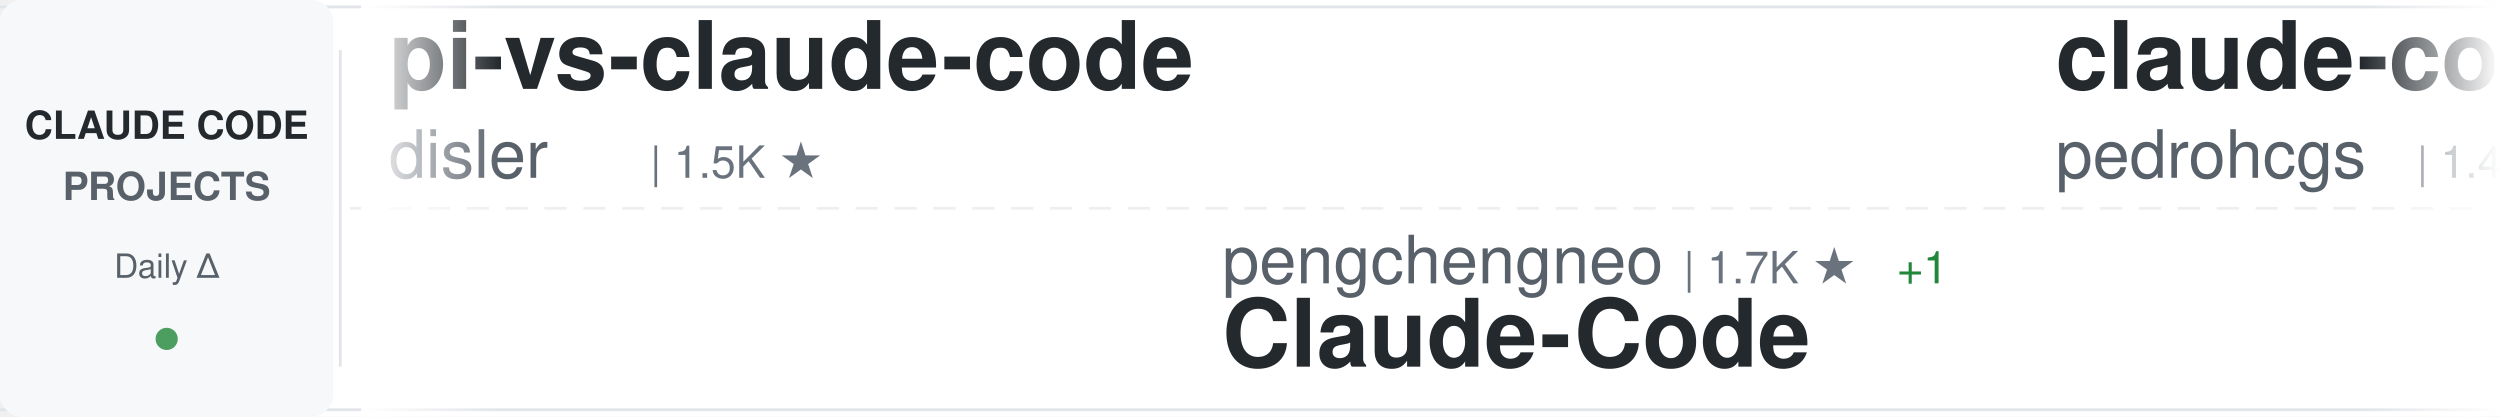
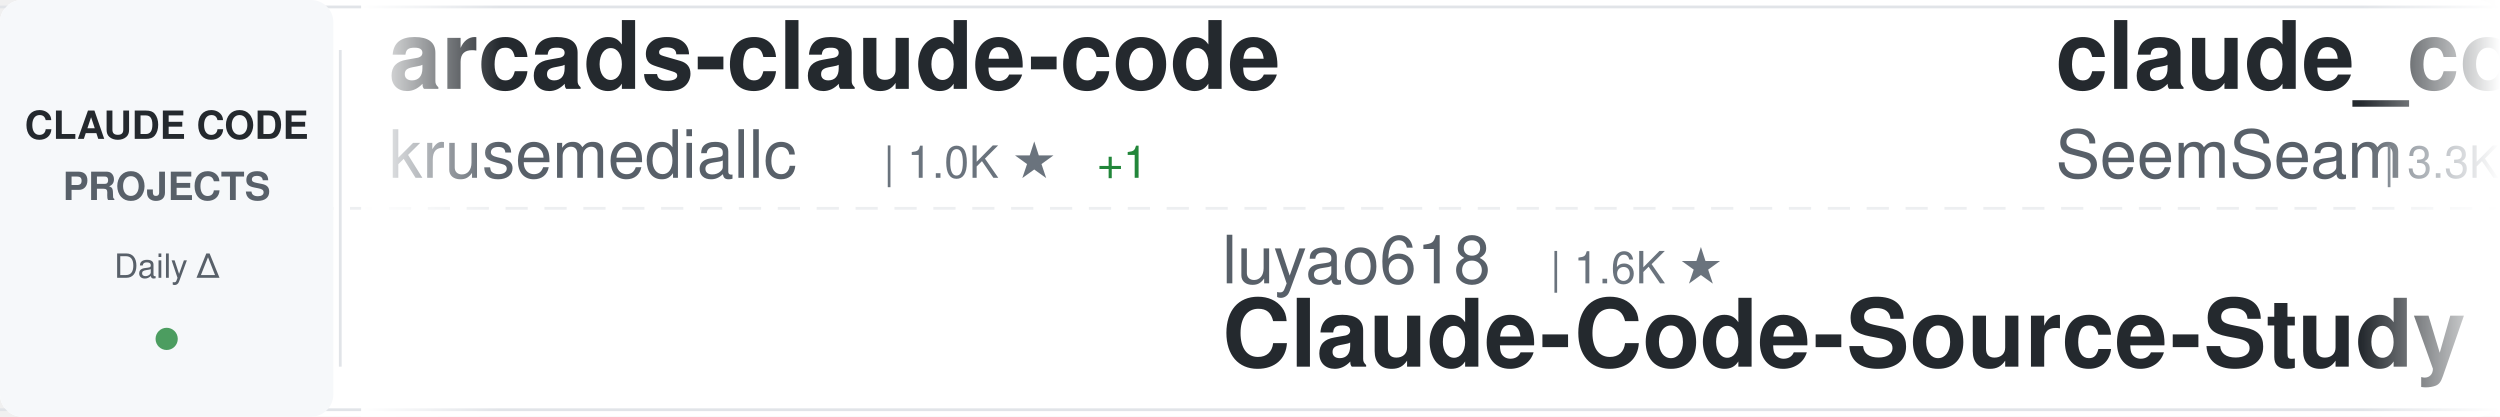
<svg xmlns="http://www.w3.org/2000/svg" width="900" height="150">
  <defs>
    <linearGradient id="awesomeLeftFade" x1="0%" y1="0%" x2="100%" y2="0%">
      <stop offset="0%" style="stop-color:#ffffff;stop-opacity:1" />
      <stop offset="100%" style="stop-color:#ffffff;stop-opacity:0" />
    </linearGradient>
    <linearGradient id="awesomeRightFade" x1="0%" y1="0%" x2="100%" y2="0%">
      <stop offset="0%" style="stop-color:#ffffff;stop-opacity:0" />
      <stop offset="100%" style="stop-color:#ffffff;stop-opacity:1" />
    </linearGradient>
  </defs>
  <rect width="900" height="150" fill="#ffffff" rx="8" />
  <rect x="0" y="2" width="900" height="1" fill="#e1e4e8" />
  <rect x="0" y="147" width="900" height="1" fill="#e1e4e8" />
  <line x1="0" y1="75" x2="900" y2="75" stroke="#e1e4e8" stroke-width="1" stroke-dasharray="8 6" opacity="0.6" />
  <rect x="0" y="0" width="120" height="150" fill="#f6f8fa" rx="8" />
  <text x="60" y="50" font-family="-apple-system, BlinkMacSystemFont, 'Segoe UI', Helvetica, Arial, sans-serif" font-size="14" font-weight="600" fill="#24292e" text-anchor="middle">CLAUDE CODE</text>
  <text x="60" y="72" font-family="-apple-system, BlinkMacSystemFont, 'Segoe UI', Helvetica, Arial, sans-serif" font-size="14" font-weight="600" fill="#586069" text-anchor="middle">PROJECTS</text>
  <text x="60" y="100" font-family="-apple-system, BlinkMacSystemFont, 'Segoe UI', Helvetica, Arial, sans-serif" font-size="12" font-weight="500" fill="#586069" text-anchor="middle">Daily Δ</text>
  <circle cx="60" cy="122" r="4" fill="#22863a" opacity="0.8" />
  <rect x="122" y="18" width="1" height="114" fill="#e1e4e8" />
  <clipPath id="awesomeTickerClip">
    <rect x="130" y="0" width="770" height="150" />
  </clipPath>
  <g clip-path="url(#awesomeTickerClip)">
    <g id="awesomeTickerItems">
      <animateTransform attributeName="transform" attributeType="XML" type="translate" from="0 0" to="-3000 0" dur="54s" repeatCount="indefinite" />
      <g transform="translate(0, 0)">
-         <text x="140" y="32" font-family="-apple-system, BlinkMacSystemFont, 'Segoe UI', Helvetica, Arial, sans-serif" font-size="34" font-weight="600" fill="#24292e">pi-vs-claude-code</text>
-         <text x="140" y="64" font-family="-apple-system, BlinkMacSystemFont, 'Segoe UI', Helvetica, Arial, sans-serif" font-size="24" font-weight="400" fill="#586069">disler</text>
-         <text x="234" y="64" font-family="-apple-system, BlinkMacSystemFont, 'Segoe UI', Helvetica, Arial, sans-serif" font-size="16" font-weight="500" fill="#6a737d">| 1.5K ★</text>
+         <text x="140" y="32" font-family="-apple-system, BlinkMacSystemFont, 'Segoe UI', Helvetica, Arial, sans-serif" font-size="34" font-weight="600" fill="#24292e">arcads-claude-code</text>
+         <text x="140" y="64" font-family="-apple-system, BlinkMacSystemFont, 'Segoe UI', Helvetica, Arial, sans-serif" font-size="24" font-weight="400" fill="#586069">krusemediallc</text>
+         <text x="318" y="64" font-family="-apple-system, BlinkMacSystemFont, 'Segoe UI', Helvetica, Arial, sans-serif" font-size="16" font-weight="500" fill="#6a737d">| 1.0K ★</text>
+         <text x="395" y="64" font-family="-apple-system, BlinkMacSystemFont, 'Segoe UI', Helvetica, Arial, sans-serif" font-size="16" font-weight="500" fill="#22863a"> +1</text>
      </g>
      <g transform="translate(300, 0)">
-         <text x="140" y="102" font-family="-apple-system, BlinkMacSystemFont, 'Segoe UI', Helvetica, Arial, sans-serif" font-size="24" font-weight="400" fill="#586069">pengchengneo</text>
-         <text x="306" y="102" font-family="-apple-system, BlinkMacSystemFont, 'Segoe UI', Helvetica, Arial, sans-serif" font-size="16" font-weight="500" fill="#6a737d">| 1.7K ★</text>
-         <text x="383" y="102" font-family="-apple-system, BlinkMacSystemFont, 'Segoe UI', Helvetica, Arial, sans-serif" font-size="16" font-weight="500" fill="#22863a"> +1</text>
-         <text x="140" y="132" font-family="-apple-system, BlinkMacSystemFont, 'Segoe UI', Helvetica, Arial, sans-serif" font-size="34" font-weight="600" fill="#24292e">Claude-Code</text>
+         <text x="140" y="102" font-family="-apple-system, BlinkMacSystemFont, 'Segoe UI', Helvetica, Arial, sans-serif" font-size="24" font-weight="400" fill="#586069">luyao618</text>
+         <text x="258" y="102" font-family="-apple-system, BlinkMacSystemFont, 'Segoe UI', Helvetica, Arial, sans-serif" font-size="16" font-weight="500" fill="#6a737d">| 1.6K ★</text>
+         <text x="140" y="132" font-family="-apple-system, BlinkMacSystemFont, 'Segoe UI', Helvetica, Arial, sans-serif" font-size="34" font-weight="600" fill="#24292e">Claude-Code-Source-Study</text>
      </g>
      <g transform="translate(600, 0)">
-         <text x="140" y="32" font-family="-apple-system, BlinkMacSystemFont, 'Segoe UI', Helvetica, Arial, sans-serif" font-size="34" font-weight="600" fill="#24292e">claude-code-my-workflow</text>
-         <text x="140" y="64" font-family="-apple-system, BlinkMacSystemFont, 'Segoe UI', Helvetica, Arial, sans-serif" font-size="24" font-weight="400" fill="#586069">pedrohcgs</text>
-         <text x="270" y="64" font-family="-apple-system, BlinkMacSystemFont, 'Segoe UI', Helvetica, Arial, sans-serif" font-size="16" font-weight="500" fill="#6a737d">| 1.4K ★</text>
+         <text x="140" y="32" font-family="-apple-system, BlinkMacSystemFont, 'Segoe UI', Helvetica, Arial, sans-serif" font-size="34" font-weight="600" fill="#24292e">claude_codex_bridge</text>
+         <text x="140" y="64" font-family="-apple-system, BlinkMacSystemFont, 'Segoe UI', Helvetica, Arial, sans-serif" font-size="24" font-weight="400" fill="#586069">SeemSeam</text>
+         <text x="258" y="64" font-family="-apple-system, BlinkMacSystemFont, 'Segoe UI', Helvetica, Arial, sans-serif" font-size="16" font-weight="500" fill="#6a737d">| 3.3K ★</text>
      </g>
      <g transform="translate(900, 0)">
-         <text x="140" y="102" font-family="-apple-system, BlinkMacSystemFont, 'Segoe UI', Helvetica, Arial, sans-serif" font-size="24" font-weight="400" fill="#586069">zstmfhy</text>
-         <text x="246" y="102" font-family="-apple-system, BlinkMacSystemFont, 'Segoe UI', Helvetica, Arial, sans-serif" font-size="16" font-weight="500" fill="#6a737d">| 190 ★</text>
-         <text x="140" y="132" font-family="-apple-system, BlinkMacSystemFont, 'Segoe UI', Helvetica, Arial, sans-serif" font-size="34" font-weight="600" fill="#24292e">Claude-code</text>
-       </g>
-       <g transform="translate(1200, 0)">
-         <text x="140" y="32" font-family="-apple-system, BlinkMacSystemFont, 'Segoe UI', Helvetica, Arial, sans-serif" font-size="34" font-weight="600" fill="#24292e">Dive-into-Claude-Code</text>
-         <text x="140" y="64" font-family="-apple-system, BlinkMacSystemFont, 'Segoe UI', Helvetica, Arial, sans-serif" font-size="24" font-weight="400" fill="#586069">VILA-Lab</text>
-         <text x="258" y="64" font-family="-apple-system, BlinkMacSystemFont, 'Segoe UI', Helvetica, Arial, sans-serif" font-size="16" font-weight="500" fill="#6a737d">| 2.0K ★</text>
-         <text x="335" y="64" font-family="-apple-system, BlinkMacSystemFont, 'Segoe UI', Helvetica, Arial, sans-serif" font-size="16" font-weight="500" fill="#22863a"> +3</text>
-       </g>
-       <g transform="translate(1500, 0)">
-         <text x="140" y="102" font-family="-apple-system, BlinkMacSystemFont, 'Segoe UI', Helvetica, Arial, sans-serif" font-size="24" font-weight="400" fill="#586069">affaan-m</text>
-         <text x="258" y="102" font-family="-apple-system, BlinkMacSystemFont, 'Segoe UI', Helvetica, Arial, sans-serif" font-size="16" font-weight="500" fill="#6a737d">| 232.7K ★</text>
-         <text x="353" y="102" font-family="-apple-system, BlinkMacSystemFont, 'Segoe UI', Helvetica, Arial, sans-serif" font-size="16" font-weight="500" fill="#22863a"> +68</text>
-         <text x="140" y="132" font-family="-apple-system, BlinkMacSystemFont, 'Segoe UI', Helvetica, Arial, sans-serif" font-size="34" font-weight="600" fill="#24292e">ECC</text>
-       </g>
-       <g transform="translate(1800, 0)">
-         <text x="140" y="32" font-family="-apple-system, BlinkMacSystemFont, 'Segoe UI', Helvetica, Arial, sans-serif" font-size="34" font-weight="600" fill="#24292e">claude-code-book</text>
-         <text x="140" y="64" font-family="-apple-system, BlinkMacSystemFont, 'Segoe UI', Helvetica, Arial, sans-serif" font-size="24" font-weight="400" fill="#586069">lintsinghua</text>
-         <text x="294" y="64" font-family="-apple-system, BlinkMacSystemFont, 'Segoe UI', Helvetica, Arial, sans-serif" font-size="16" font-weight="500" fill="#6a737d">| 4.0K ★</text>
-         <text x="371" y="64" font-family="-apple-system, BlinkMacSystemFont, 'Segoe UI', Helvetica, Arial, sans-serif" font-size="16" font-weight="500" fill="#22863a"> +2</text>
-       </g>
-       <g transform="translate(2100, 0)">
        <text x="140" y="102" font-family="-apple-system, BlinkMacSystemFont, 'Segoe UI', Helvetica, Arial, sans-serif" font-size="24" font-weight="400" fill="#586069">https-deeplearning-ai</text>
        <text x="414" y="102" font-family="-apple-system, BlinkMacSystemFont, 'Segoe UI', Helvetica, Arial, sans-serif" font-size="16" font-weight="500" fill="#6a737d">| 535 ★</text>
        <text x="140" y="132" font-family="-apple-system, BlinkMacSystemFont, 'Segoe UI', Helvetica, Arial, sans-serif" font-size="34" font-weight="600" fill="#24292e">sc-claude-code-files</text>
      </g>
+       <g transform="translate(1200, 0)">
+         <text x="140" y="32" font-family="-apple-system, BlinkMacSystemFont, 'Segoe UI', Helvetica, Arial, sans-serif" font-size="34" font-weight="600" fill="#24292e">oh-my-claudecode</text>
+         <text x="140" y="64" font-family="-apple-system, BlinkMacSystemFont, 'Segoe UI', Helvetica, Arial, sans-serif" font-size="24" font-weight="400" fill="#586069">Yeachan-Heo</text>
+         <text x="294" y="64" font-family="-apple-system, BlinkMacSystemFont, 'Segoe UI', Helvetica, Arial, sans-serif" font-size="16" font-weight="500" fill="#6a737d">| 38.0K ★</text>
+         <text x="380" y="64" font-family="-apple-system, BlinkMacSystemFont, 'Segoe UI', Helvetica, Arial, sans-serif" font-size="16" font-weight="500" fill="#22863a"> +4</text>
+       </g>
+       <g transform="translate(1500, 0)">
+         <text x="140" y="102" font-family="-apple-system, BlinkMacSystemFont, 'Segoe UI', Helvetica, Arial, sans-serif" font-size="24" font-weight="400" fill="#586069">disler</text>
+         <text x="234" y="102" font-family="-apple-system, BlinkMacSystemFont, 'Segoe UI', Helvetica, Arial, sans-serif" font-size="16" font-weight="500" fill="#6a737d">| 1.5K ★</text>
+         <text x="140" y="132" font-family="-apple-system, BlinkMacSystemFont, 'Segoe UI', Helvetica, Arial, sans-serif" font-size="34" font-weight="600" fill="#24292e">pi-vs-claude-code</text>
+       </g>
+       <g transform="translate(1800, 0)">
+         <text x="140" y="32" font-family="-apple-system, BlinkMacSystemFont, 'Segoe UI', Helvetica, Arial, sans-serif" font-size="34" font-weight="600" fill="#24292e">claude-code-engineering</text>
+         <text x="140" y="64" font-family="-apple-system, BlinkMacSystemFont, 'Segoe UI', Helvetica, Arial, sans-serif" font-size="24" font-weight="400" fill="#586069">huangjia2019</text>
+         <text x="306" y="64" font-family="-apple-system, BlinkMacSystemFont, 'Segoe UI', Helvetica, Arial, sans-serif" font-size="16" font-weight="500" fill="#6a737d">| 1.0K ★</text>
+         <text x="383" y="64" font-family="-apple-system, BlinkMacSystemFont, 'Segoe UI', Helvetica, Arial, sans-serif" font-size="16" font-weight="500" fill="#22863a"> +2</text>
+       </g>
+       <g transform="translate(2100, 0)">
+         <text x="140" y="102" font-family="-apple-system, BlinkMacSystemFont, 'Segoe UI', Helvetica, Arial, sans-serif" font-size="24" font-weight="400" fill="#586069">musistudio</text>
+         <text x="282" y="102" font-family="-apple-system, BlinkMacSystemFont, 'Segoe UI', Helvetica, Arial, sans-serif" font-size="16" font-weight="500" fill="#6a737d">| 36.1K ★</text>
+         <text x="368" y="102" font-family="-apple-system, BlinkMacSystemFont, 'Segoe UI', Helvetica, Arial, sans-serif" font-size="16" font-weight="500" fill="#22863a"> +1</text>
+         <text x="140" y="132" font-family="-apple-system, BlinkMacSystemFont, 'Segoe UI', Helvetica, Arial, sans-serif" font-size="34" font-weight="600" fill="#24292e">claude-code-router</text>
+       </g>
      <g transform="translate(2400, 0)">
-         <text x="140" y="32" font-family="-apple-system, BlinkMacSystemFont, 'Segoe UI', Helvetica, Arial, sans-serif" font-size="34" font-weight="600" fill="#24292e">ClaudeCode</text>
-         <text x="140" y="64" font-family="-apple-system, BlinkMacSystemFont, 'Segoe UI', Helvetica, Arial, sans-serif" font-size="24" font-weight="400" fill="#586069">guanshan</text>
-         <text x="258" y="64" font-family="-apple-system, BlinkMacSystemFont, 'Segoe UI', Helvetica, Arial, sans-serif" font-size="16" font-weight="500" fill="#6a737d">| 61 ★</text>
+         <text x="140" y="32" font-family="-apple-system, BlinkMacSystemFont, 'Segoe UI', Helvetica, Arial, sans-serif" font-size="34" font-weight="600" fill="#24292e">Open-ClaudeCode</text>
+         <text x="140" y="64" font-family="-apple-system, BlinkMacSystemFont, 'Segoe UI', Helvetica, Arial, sans-serif" font-size="24" font-weight="400" fill="#586069">LING71671</text>
+         <text x="270" y="64" font-family="-apple-system, BlinkMacSystemFont, 'Segoe UI', Helvetica, Arial, sans-serif" font-size="16" font-weight="500" fill="#6a737d">| 926 ★</text>
      </g>
      <g transform="translate(2700, 0)">
-         <text x="140" y="102" font-family="-apple-system, BlinkMacSystemFont, 'Segoe UI', Helvetica, Arial, sans-serif" font-size="24" font-weight="400" fill="#586069">Windy3f3f3f3f</text>
-         <text x="318" y="102" font-family="-apple-system, BlinkMacSystemFont, 'Segoe UI', Helvetica, Arial, sans-serif" font-size="16" font-weight="500" fill="#6a737d">| 2.5K ★</text>
-         <text x="140" y="132" font-family="-apple-system, BlinkMacSystemFont, 'Segoe UI', Helvetica, Arial, sans-serif" font-size="34" font-weight="600" fill="#24292e">claude-code-from-scratch</text>
+         <text x="140" y="102" font-family="-apple-system, BlinkMacSystemFont, 'Segoe UI', Helvetica, Arial, sans-serif" font-size="24" font-weight="400" fill="#586069">luongnv89</text>
+         <text x="270" y="102" font-family="-apple-system, BlinkMacSystemFont, 'Segoe UI', Helvetica, Arial, sans-serif" font-size="16" font-weight="500" fill="#6a737d">| 40.4K ★</text>
+         <text x="356" y="102" font-family="-apple-system, BlinkMacSystemFont, 'Segoe UI', Helvetica, Arial, sans-serif" font-size="16" font-weight="500" fill="#22863a"> +12</text>
+         <text x="140" y="132" font-family="-apple-system, BlinkMacSystemFont, 'Segoe UI', Helvetica, Arial, sans-serif" font-size="34" font-weight="600" fill="#24292e">claude-howto</text>
      </g>
      <g transform="translate(3000, 0)">
-         <text x="140" y="32" font-family="-apple-system, BlinkMacSystemFont, 'Segoe UI', Helvetica, Arial, sans-serif" font-size="34" font-weight="600" fill="#24292e">pi-vs-claude-code</text>
-         <text x="140" y="64" font-family="-apple-system, BlinkMacSystemFont, 'Segoe UI', Helvetica, Arial, sans-serif" font-size="24" font-weight="400" fill="#586069">disler</text>
-         <text x="234" y="64" font-family="-apple-system, BlinkMacSystemFont, 'Segoe UI', Helvetica, Arial, sans-serif" font-size="16" font-weight="500" fill="#6a737d">| 1.5K ★</text>
+         <text x="140" y="32" font-family="-apple-system, BlinkMacSystemFont, 'Segoe UI', Helvetica, Arial, sans-serif" font-size="34" font-weight="600" fill="#24292e">arcads-claude-code</text>
+         <text x="140" y="64" font-family="-apple-system, BlinkMacSystemFont, 'Segoe UI', Helvetica, Arial, sans-serif" font-size="24" font-weight="400" fill="#586069">krusemediallc</text>
+         <text x="318" y="64" font-family="-apple-system, BlinkMacSystemFont, 'Segoe UI', Helvetica, Arial, sans-serif" font-size="16" font-weight="500" fill="#6a737d">| 1.0K ★</text>
+         <text x="395" y="64" font-family="-apple-system, BlinkMacSystemFont, 'Segoe UI', Helvetica, Arial, sans-serif" font-size="16" font-weight="500" fill="#22863a"> +1</text>
      </g>
      <g transform="translate(3300, 0)">
-         <text x="140" y="102" font-family="-apple-system, BlinkMacSystemFont, 'Segoe UI', Helvetica, Arial, sans-serif" font-size="24" font-weight="400" fill="#586069">pengchengneo</text>
-         <text x="306" y="102" font-family="-apple-system, BlinkMacSystemFont, 'Segoe UI', Helvetica, Arial, sans-serif" font-size="16" font-weight="500" fill="#6a737d">| 1.7K ★</text>
-         <text x="383" y="102" font-family="-apple-system, BlinkMacSystemFont, 'Segoe UI', Helvetica, Arial, sans-serif" font-size="16" font-weight="500" fill="#22863a"> +1</text>
-         <text x="140" y="132" font-family="-apple-system, BlinkMacSystemFont, 'Segoe UI', Helvetica, Arial, sans-serif" font-size="34" font-weight="600" fill="#24292e">Claude-Code</text>
+         <text x="140" y="102" font-family="-apple-system, BlinkMacSystemFont, 'Segoe UI', Helvetica, Arial, sans-serif" font-size="24" font-weight="400" fill="#586069">luyao618</text>
+         <text x="258" y="102" font-family="-apple-system, BlinkMacSystemFont, 'Segoe UI', Helvetica, Arial, sans-serif" font-size="16" font-weight="500" fill="#6a737d">| 1.6K ★</text>
+         <text x="140" y="132" font-family="-apple-system, BlinkMacSystemFont, 'Segoe UI', Helvetica, Arial, sans-serif" font-size="34" font-weight="600" fill="#24292e">Claude-Code-Source-Study</text>
      </g>
      <g transform="translate(3600, 0)">
-         <text x="140" y="32" font-family="-apple-system, BlinkMacSystemFont, 'Segoe UI', Helvetica, Arial, sans-serif" font-size="34" font-weight="600" fill="#24292e">claude-code-my-workflow</text>
-         <text x="140" y="64" font-family="-apple-system, BlinkMacSystemFont, 'Segoe UI', Helvetica, Arial, sans-serif" font-size="24" font-weight="400" fill="#586069">pedrohcgs</text>
-         <text x="270" y="64" font-family="-apple-system, BlinkMacSystemFont, 'Segoe UI', Helvetica, Arial, sans-serif" font-size="16" font-weight="500" fill="#6a737d">| 1.4K ★</text>
+         <text x="140" y="32" font-family="-apple-system, BlinkMacSystemFont, 'Segoe UI', Helvetica, Arial, sans-serif" font-size="34" font-weight="600" fill="#24292e">claude_codex_bridge</text>
+         <text x="140" y="64" font-family="-apple-system, BlinkMacSystemFont, 'Segoe UI', Helvetica, Arial, sans-serif" font-size="24" font-weight="400" fill="#586069">SeemSeam</text>
+         <text x="258" y="64" font-family="-apple-system, BlinkMacSystemFont, 'Segoe UI', Helvetica, Arial, sans-serif" font-size="16" font-weight="500" fill="#6a737d">| 3.3K ★</text>
      </g>
      <g transform="translate(3900, 0)">
-         <text x="140" y="102" font-family="-apple-system, BlinkMacSystemFont, 'Segoe UI', Helvetica, Arial, sans-serif" font-size="24" font-weight="400" fill="#586069">zstmfhy</text>
-         <text x="246" y="102" font-family="-apple-system, BlinkMacSystemFont, 'Segoe UI', Helvetica, Arial, sans-serif" font-size="16" font-weight="500" fill="#6a737d">| 190 ★</text>
-         <text x="140" y="132" font-family="-apple-system, BlinkMacSystemFont, 'Segoe UI', Helvetica, Arial, sans-serif" font-size="34" font-weight="600" fill="#24292e">Claude-code</text>
+         <text x="140" y="102" font-family="-apple-system, BlinkMacSystemFont, 'Segoe UI', Helvetica, Arial, sans-serif" font-size="24" font-weight="400" fill="#586069">https-deeplearning-ai</text>
+         <text x="414" y="102" font-family="-apple-system, BlinkMacSystemFont, 'Segoe UI', Helvetica, Arial, sans-serif" font-size="16" font-weight="500" fill="#6a737d">| 535 ★</text>
+         <text x="140" y="132" font-family="-apple-system, BlinkMacSystemFont, 'Segoe UI', Helvetica, Arial, sans-serif" font-size="34" font-weight="600" fill="#24292e">sc-claude-code-files</text>
      </g>
    </g>
  </g>
  <rect x="130" y="0" width="50" height="150" fill="url(#awesomeLeftFade)" />
  <rect x="850" y="0" width="50" height="150" fill="url(#awesomeRightFade)" />
</svg>
